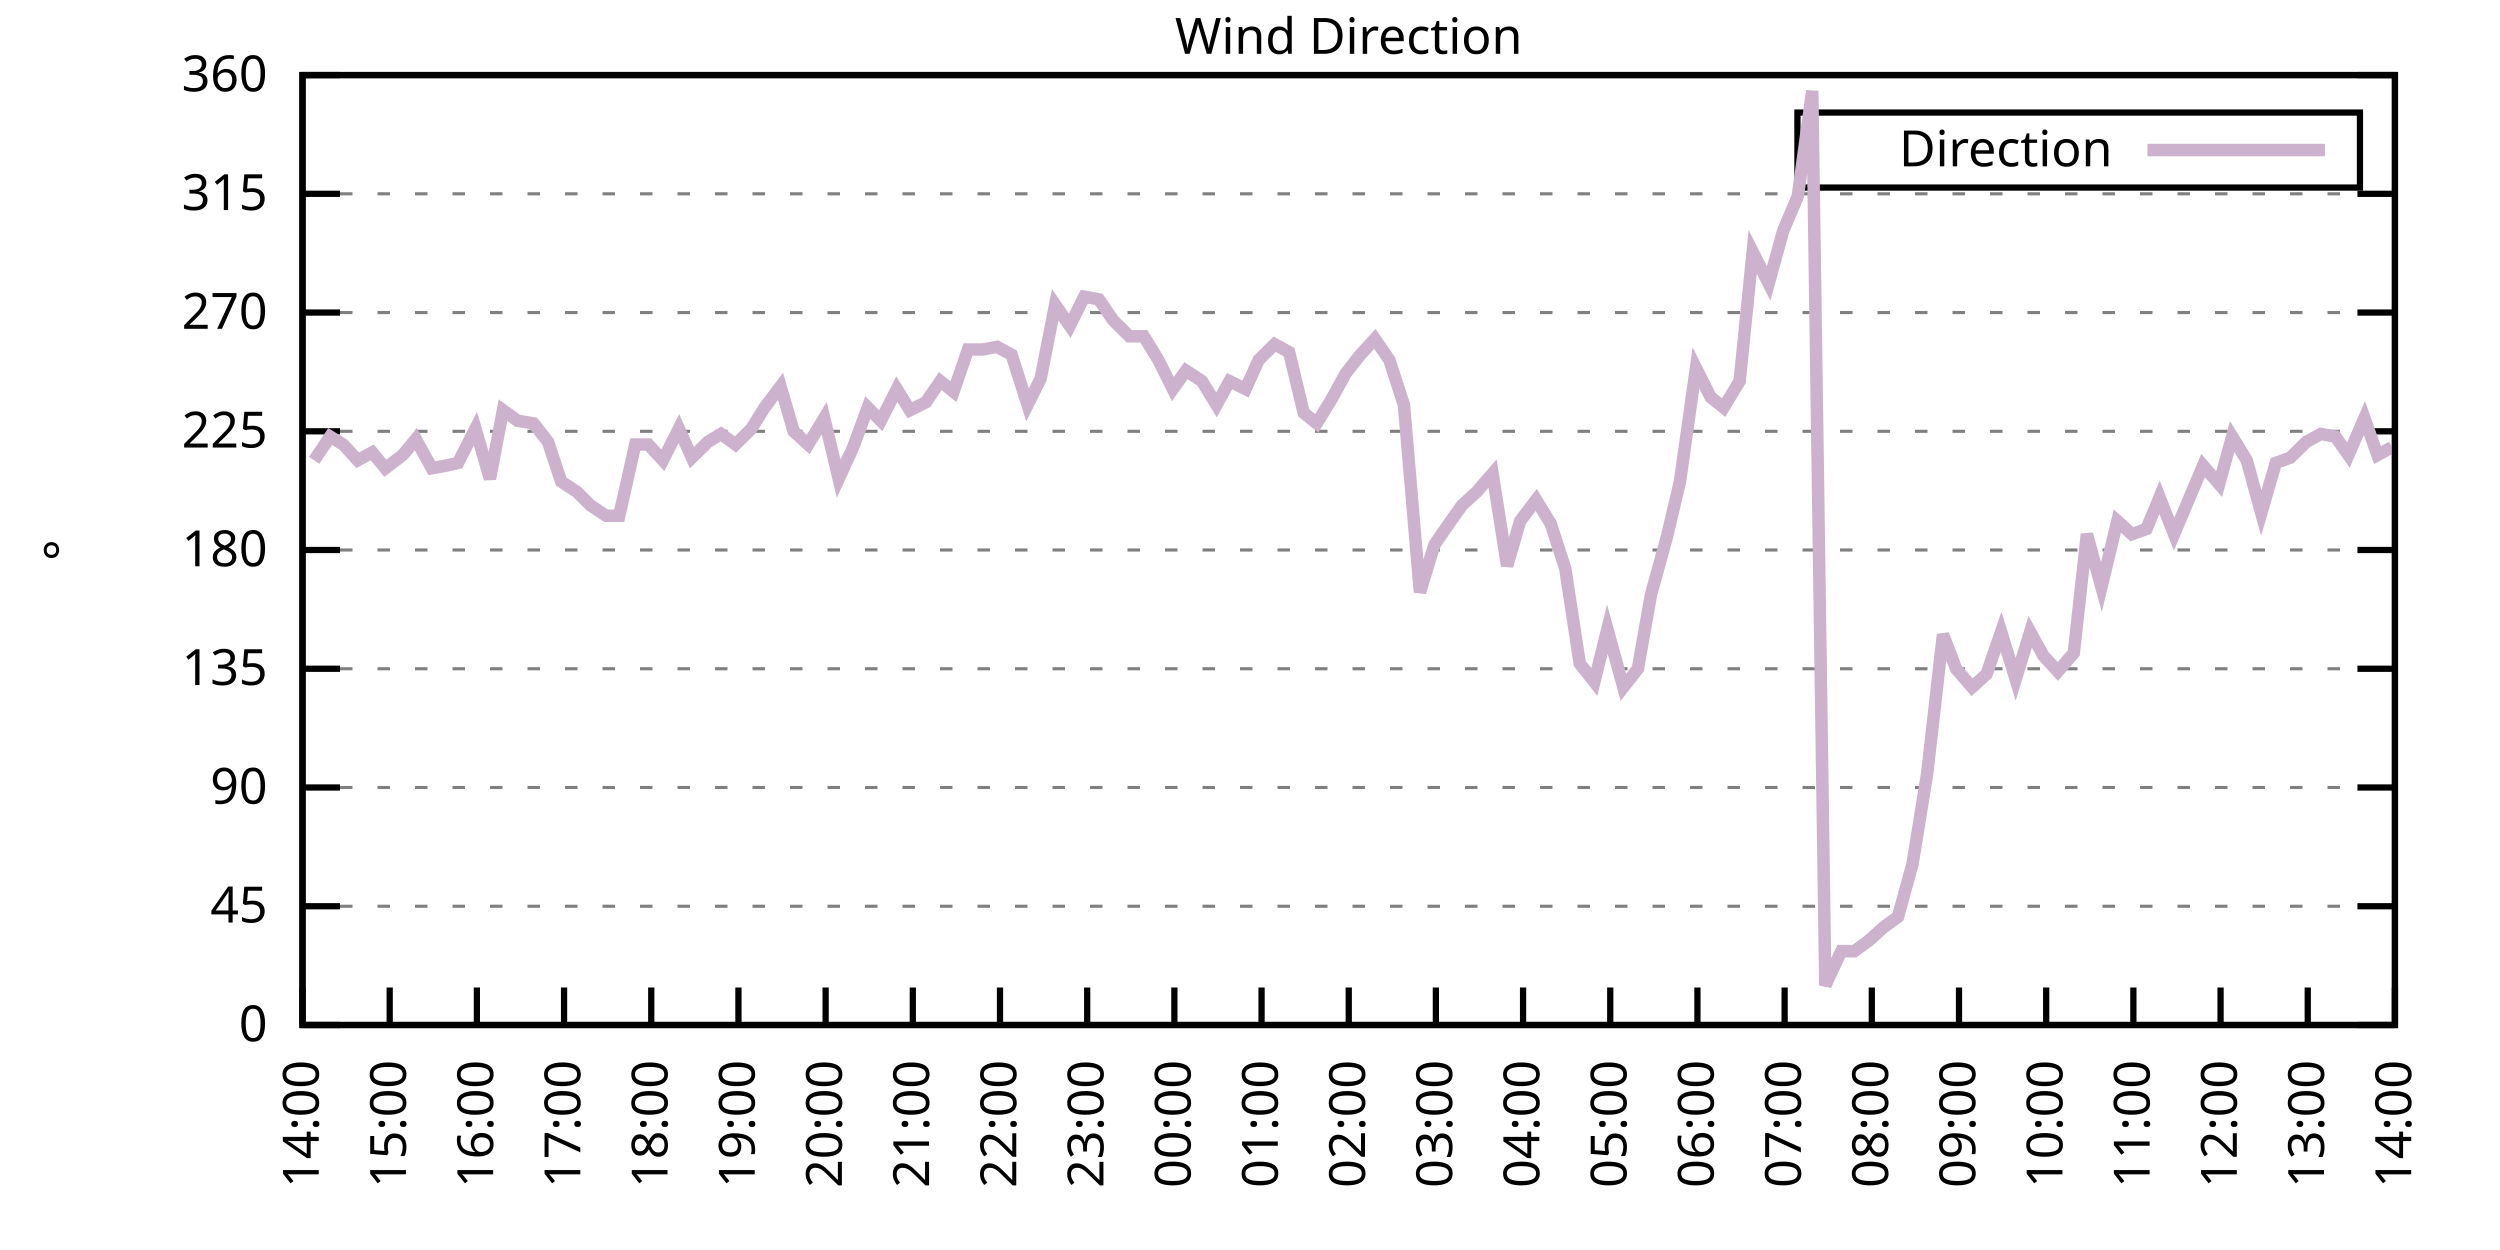
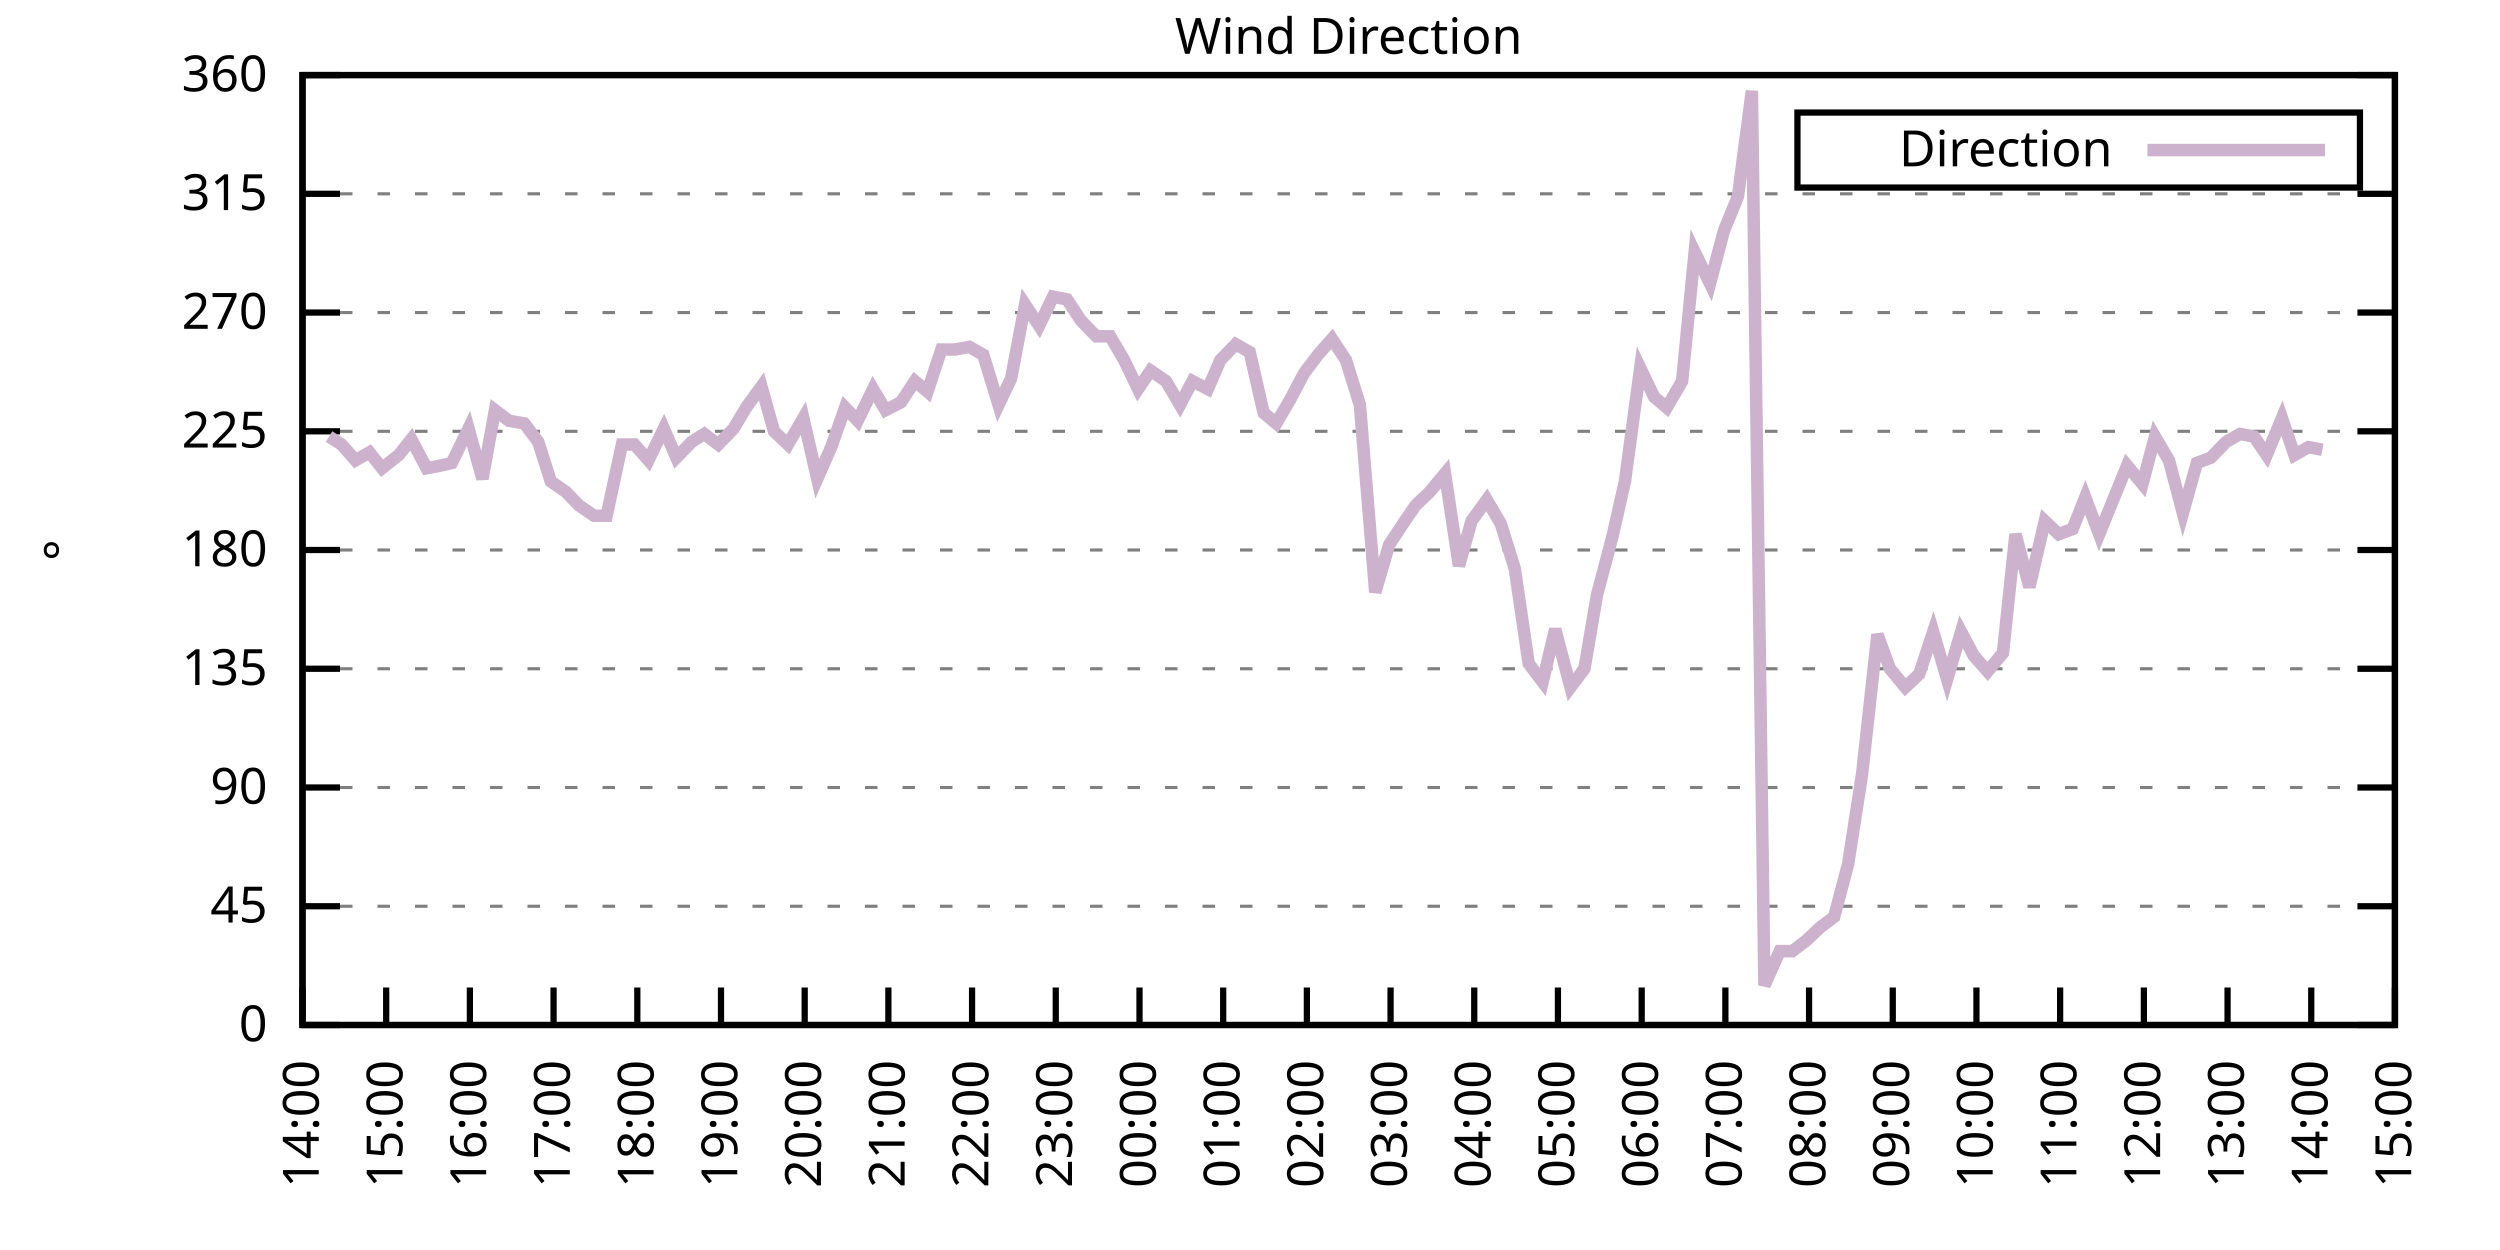
<svg xmlns="http://www.w3.org/2000/svg" xmlns:xlink="http://www.w3.org/1999/xlink" width="400" height="200" viewBox="0 0 400 200">
  <g id="gnuplot_canvas">
    <rect x="0" y="0" width="400" height="200" fill="none" />
    <defs>
      <circle id="gpDot" r="0.5" stroke-width="0.5" stroke="currentColor" />
      <path id="gpPt0" stroke-width="0.333" stroke="currentColor" d="M-1,0 h2 M0,-1 v2" />
      <path id="gpPt1" stroke-width="0.333" stroke="currentColor" d="M-1,-1 L1,1 M1,-1 L-1,1" />
      <path id="gpPt2" stroke-width="0.333" stroke="currentColor" d="M-1,0 L1,0 M0,-1 L0,1 M-1,-1 L1,1 M-1,1 L1,-1" />
      <rect id="gpPt3" stroke-width="0.333" stroke="currentColor" x="-1" y="-1" width="2" height="2" />
      <rect id="gpPt4" stroke-width="0.333" stroke="currentColor" fill="currentColor" x="-1" y="-1" width="2" height="2" />
      <circle id="gpPt5" stroke-width="0.333" stroke="currentColor" cx="0" cy="0" r="1" />
      <use xlink:href="#gpPt5" id="gpPt6" fill="currentColor" stroke="none" />
      <path id="gpPt7" stroke-width="0.333" stroke="currentColor" d="M0,-1.33 L-1.33,0.67 L1.33,0.67 z" />
      <use xlink:href="#gpPt7" id="gpPt8" fill="currentColor" stroke="none" />
      <use xlink:href="#gpPt7" id="gpPt9" stroke="currentColor" transform="rotate(180)" />
      <use xlink:href="#gpPt9" id="gpPt10" fill="currentColor" stroke="none" />
      <use xlink:href="#gpPt3" id="gpPt11" stroke="currentColor" transform="rotate(45)" />
      <use xlink:href="#gpPt11" id="gpPt12" fill="currentColor" stroke="none" />
      <path id="gpPt13" stroke-width="0.333" stroke="currentColor" d="M0,1.330 L1.265,0.411 L0.782,-1.067 L-0.782,-1.076 L-1.265,0.411 z" />
      <use xlink:href="#gpPt13" id="gpPt14" fill="currentColor" stroke="none" />
      <filter id="textbox" filterUnits="objectBoundingBox" x="0" y="0" height="1" width="1">
        <feFlood flood-color="white" flood-opacity="1" result="bgnd" />
        <feComposite in="SourceGraphic" in2="bgnd" operator="atop" />
      </filter>
      <filter id="greybox" filterUnits="objectBoundingBox" x="0" y="0" height="1" width="1">
        <feFlood flood-color="lightgrey" flood-opacity="1" result="grey" />
        <feComposite in="SourceGraphic" in2="grey" operator="atop" />
      </filter>
    </defs>
    <g fill="none" color="white" stroke="currentColor" stroke-width="1.00" stroke-linecap="butt" stroke-linejoin="miter">
</g>
    <g fill="none" color="black" stroke="currentColor" stroke-width="1.00" stroke-linecap="butt" stroke-linejoin="miter">
      <g stroke="none" shape-rendering="crispEdges">
        <polygon fill="rgb(255, 255, 255)" points="48.40,164.00 383.18,164.00 383.18,12.02 48.40,12.02 " />
      </g>
    </g>
    <g fill="none" color="black" stroke="currentColor" stroke-width="1.00" stroke-linecap="butt" stroke-linejoin="miter">
</g>
    <g fill="none" color="black" stroke="black" stroke-width="0.50" stroke-linecap="butt" stroke-linejoin="miter">
</g>
    <g fill="none" color="gray" stroke="currentColor" stroke-width="0.50" stroke-linecap="butt" stroke-linejoin="miter">
      <path stroke="gray" stroke-dasharray="2,4" class="gridline" d="M48.40,164.00 L383.19,164.00  " />
    </g>
    <g fill="none" color="gray" stroke="gray" stroke-width="1.00" stroke-linecap="butt" stroke-linejoin="miter">
</g>
    <g fill="none" color="black" stroke="currentColor" stroke-width="1.00" stroke-linecap="butt" stroke-linejoin="miter">
      <path stroke="black" d="M48.40,164.00 L54.40,164.00 M383.19,164.00 L377.19,164.00  " />
      <g transform="translate(42.80,166.60)" stroke="none" fill="black" font-family="Sans" font-size="8.00" text-anchor="end">
        <text>
          <tspan font-family="Sans"> 0</tspan>
        </text>
      </g>
    </g>
    <g fill="none" color="black" stroke="currentColor" stroke-width="1.00" stroke-linecap="butt" stroke-linejoin="miter">
</g>
    <g fill="none" color="black" stroke="black" stroke-width="0.50" stroke-linecap="butt" stroke-linejoin="miter">
</g>
    <g fill="none" color="gray" stroke="currentColor" stroke-width="0.50" stroke-linecap="butt" stroke-linejoin="miter">
      <path stroke="gray" stroke-dasharray="2,4" class="gridline" d="M48.40,145.00 L383.19,145.00  " />
    </g>
    <g fill="none" color="gray" stroke="gray" stroke-width="1.00" stroke-linecap="butt" stroke-linejoin="miter">
</g>
    <g fill="none" color="black" stroke="currentColor" stroke-width="1.00" stroke-linecap="butt" stroke-linejoin="miter">
      <path stroke="black" d="M48.40,145.00 L54.40,145.00 M383.19,145.00 L377.19,145.00  " />
      <g transform="translate(42.80,147.60)" stroke="none" fill="black" font-family="Sans" font-size="8.00" text-anchor="end">
        <text>
          <tspan font-family="Sans"> 45</tspan>
        </text>
      </g>
    </g>
    <g fill="none" color="black" stroke="currentColor" stroke-width="1.00" stroke-linecap="butt" stroke-linejoin="miter">
</g>
    <g fill="none" color="black" stroke="black" stroke-width="0.50" stroke-linecap="butt" stroke-linejoin="miter">
</g>
    <g fill="none" color="gray" stroke="currentColor" stroke-width="0.50" stroke-linecap="butt" stroke-linejoin="miter">
      <path stroke="gray" stroke-dasharray="2,4" class="gridline" d="M48.40,126.00 L383.19,126.00  " />
    </g>
    <g fill="none" color="gray" stroke="gray" stroke-width="1.00" stroke-linecap="butt" stroke-linejoin="miter">
</g>
    <g fill="none" color="black" stroke="currentColor" stroke-width="1.00" stroke-linecap="butt" stroke-linejoin="miter">
      <path stroke="black" d="M48.40,126.00 L54.40,126.00 M383.19,126.00 L377.19,126.00  " />
      <g transform="translate(42.80,128.60)" stroke="none" fill="black" font-family="Sans" font-size="8.00" text-anchor="end">
        <text>
          <tspan font-family="Sans"> 90</tspan>
        </text>
      </g>
    </g>
    <g fill="none" color="black" stroke="currentColor" stroke-width="1.00" stroke-linecap="butt" stroke-linejoin="miter">
</g>
    <g fill="none" color="black" stroke="black" stroke-width="0.50" stroke-linecap="butt" stroke-linejoin="miter">
</g>
    <g fill="none" color="gray" stroke="currentColor" stroke-width="0.50" stroke-linecap="butt" stroke-linejoin="miter">
      <path stroke="gray" stroke-dasharray="2,4" class="gridline" d="M48.40,107.00 L383.19,107.00  " />
    </g>
    <g fill="none" color="gray" stroke="gray" stroke-width="1.00" stroke-linecap="butt" stroke-linejoin="miter">
</g>
    <g fill="none" color="black" stroke="currentColor" stroke-width="1.00" stroke-linecap="butt" stroke-linejoin="miter">
      <path stroke="black" d="M48.40,107.00 L54.40,107.00 M383.19,107.00 L377.19,107.00  " />
      <g transform="translate(42.80,109.60)" stroke="none" fill="black" font-family="Sans" font-size="8.00" text-anchor="end">
        <text>
          <tspan font-family="Sans"> 135</tspan>
        </text>
      </g>
    </g>
    <g fill="none" color="black" stroke="currentColor" stroke-width="1.00" stroke-linecap="butt" stroke-linejoin="miter">
</g>
    <g fill="none" color="black" stroke="black" stroke-width="0.50" stroke-linecap="butt" stroke-linejoin="miter">
</g>
    <g fill="none" color="gray" stroke="currentColor" stroke-width="0.50" stroke-linecap="butt" stroke-linejoin="miter">
      <path stroke="gray" stroke-dasharray="2,4" class="gridline" d="M48.40,88.00 L383.19,88.00  " />
    </g>
    <g fill="none" color="gray" stroke="gray" stroke-width="1.00" stroke-linecap="butt" stroke-linejoin="miter">
</g>
    <g fill="none" color="black" stroke="currentColor" stroke-width="1.00" stroke-linecap="butt" stroke-linejoin="miter">
      <path stroke="black" d="M48.40,88.00 L54.40,88.00 M383.19,88.00 L377.19,88.00  " />
      <g transform="translate(42.80,90.60)" stroke="none" fill="black" font-family="Sans" font-size="8.00" text-anchor="end">
        <text>
          <tspan font-family="Sans"> 180</tspan>
        </text>
      </g>
    </g>
    <g fill="none" color="black" stroke="currentColor" stroke-width="1.00" stroke-linecap="butt" stroke-linejoin="miter">
</g>
    <g fill="none" color="black" stroke="black" stroke-width="0.50" stroke-linecap="butt" stroke-linejoin="miter">
</g>
    <g fill="none" color="gray" stroke="currentColor" stroke-width="0.50" stroke-linecap="butt" stroke-linejoin="miter">
      <path stroke="gray" stroke-dasharray="2,4" class="gridline" d="M48.40,69.01 L383.19,69.01  " />
    </g>
    <g fill="none" color="gray" stroke="gray" stroke-width="1.00" stroke-linecap="butt" stroke-linejoin="miter">
</g>
    <g fill="none" color="black" stroke="currentColor" stroke-width="1.00" stroke-linecap="butt" stroke-linejoin="miter">
      <path stroke="black" d="M48.40,69.01 L54.40,69.01 M383.19,69.01 L377.19,69.01  " />
      <g transform="translate(42.80,71.61)" stroke="none" fill="black" font-family="Sans" font-size="8.00" text-anchor="end">
        <text>
          <tspan font-family="Sans"> 225</tspan>
        </text>
      </g>
    </g>
    <g fill="none" color="black" stroke="currentColor" stroke-width="1.00" stroke-linecap="butt" stroke-linejoin="miter">
</g>
    <g fill="none" color="black" stroke="black" stroke-width="0.50" stroke-linecap="butt" stroke-linejoin="miter">
</g>
    <g fill="none" color="gray" stroke="currentColor" stroke-width="0.50" stroke-linecap="butt" stroke-linejoin="miter">
      <path stroke="gray" stroke-dasharray="2,4" class="gridline" d="M48.40,50.01 L383.19,50.01  " />
    </g>
    <g fill="none" color="gray" stroke="gray" stroke-width="1.00" stroke-linecap="butt" stroke-linejoin="miter">
</g>
    <g fill="none" color="black" stroke="currentColor" stroke-width="1.00" stroke-linecap="butt" stroke-linejoin="miter">
      <path stroke="black" d="M48.40,50.01 L54.40,50.01 M383.19,50.01 L377.19,50.01  " />
      <g transform="translate(42.80,52.61)" stroke="none" fill="black" font-family="Sans" font-size="8.00" text-anchor="end">
        <text>
          <tspan font-family="Sans"> 270</tspan>
        </text>
      </g>
    </g>
    <g fill="none" color="black" stroke="currentColor" stroke-width="1.00" stroke-linecap="butt" stroke-linejoin="miter">
</g>
    <g fill="none" color="black" stroke="black" stroke-width="0.50" stroke-linecap="butt" stroke-linejoin="miter">
</g>
    <g fill="none" color="gray" stroke="currentColor" stroke-width="0.50" stroke-linecap="butt" stroke-linejoin="miter">
      <path stroke="gray" stroke-dasharray="2,4" class="gridline" d="M48.40,31.01 L383.19,31.01  " />
    </g>
    <g fill="none" color="gray" stroke="gray" stroke-width="1.00" stroke-linecap="butt" stroke-linejoin="miter">
</g>
    <g fill="none" color="black" stroke="currentColor" stroke-width="1.00" stroke-linecap="butt" stroke-linejoin="miter">
      <path stroke="black" d="M48.40,31.01 L54.40,31.01 M383.19,31.01 L377.19,31.01  " />
      <g transform="translate(42.80,33.61)" stroke="none" fill="black" font-family="Sans" font-size="8.00" text-anchor="end">
        <text>
          <tspan font-family="Sans"> 315</tspan>
        </text>
      </g>
    </g>
    <g fill="none" color="black" stroke="currentColor" stroke-width="1.00" stroke-linecap="butt" stroke-linejoin="miter">
</g>
    <g fill="none" color="black" stroke="black" stroke-width="0.50" stroke-linecap="butt" stroke-linejoin="miter">
</g>
    <g fill="none" color="gray" stroke="currentColor" stroke-width="0.50" stroke-linecap="butt" stroke-linejoin="miter">
      <path stroke="gray" stroke-dasharray="2,4" class="gridline" d="M48.40,12.01 L383.19,12.01  " />
    </g>
    <g fill="none" color="gray" stroke="gray" stroke-width="1.00" stroke-linecap="butt" stroke-linejoin="miter">
</g>
    <g fill="none" color="black" stroke="currentColor" stroke-width="1.00" stroke-linecap="butt" stroke-linejoin="miter">
      <path stroke="black" d="M48.40,12.01 L54.40,12.01 M383.19,12.01 L377.19,12.01  " />
      <g transform="translate(42.80,14.61)" stroke="none" fill="black" font-family="Sans" font-size="8.00" text-anchor="end">
        <text>
          <tspan font-family="Sans"> 360</tspan>
        </text>
      </g>
    </g>
    <g fill="none" color="black" stroke="currentColor" stroke-width="1.00" stroke-linecap="butt" stroke-linejoin="miter">
      <path stroke="black" d="M48.40,164.00 L48.40,158.00  " />
      <g transform="translate(51.00,169.60) rotate(270.00)" stroke="none" fill="black" font-family="Sans" font-size="8.00" text-anchor="end">
        <text>
          <tspan font-family="Sans">14:00</tspan>
        </text>
      </g>
    </g>
    <g fill="none" color="black" stroke="currentColor" stroke-width="1.00" stroke-linecap="butt" stroke-linejoin="miter">
-       <path stroke="black" d="M62.35,164.00 L62.35,158.00  " />
-       <g transform="translate(64.95,169.60) rotate(270.00)" stroke="none" fill="black" font-family="Sans" font-size="8.00" text-anchor="end">
+       <path stroke="black" d="M61.79,164.00 L61.79,158.00  " />
+       <g transform="translate(64.39,169.60) rotate(270.00)" stroke="none" fill="black" font-family="Sans" font-size="8.00" text-anchor="end">
        <text>
          <tspan font-family="Sans">15:00</tspan>
        </text>
      </g>
    </g>
    <g fill="none" color="black" stroke="currentColor" stroke-width="1.00" stroke-linecap="butt" stroke-linejoin="miter">
-       <path stroke="black" d="M76.30,164.00 L76.30,158.00  " />
-       <g transform="translate(78.90,169.60) rotate(270.00)" stroke="none" fill="black" font-family="Sans" font-size="8.00" text-anchor="end">
+       <path stroke="black" d="M75.18,164.00 L75.18,158.00  " />
+       <g transform="translate(77.78,169.60) rotate(270.00)" stroke="none" fill="black" font-family="Sans" font-size="8.00" text-anchor="end">
        <text>
          <tspan font-family="Sans">16:00</tspan>
        </text>
      </g>
    </g>
    <g fill="none" color="black" stroke="currentColor" stroke-width="1.00" stroke-linecap="butt" stroke-linejoin="miter">
-       <path stroke="black" d="M90.25,164.00 L90.25,158.00  " />
-       <g transform="translate(92.85,169.60) rotate(270.00)" stroke="none" fill="black" font-family="Sans" font-size="8.00" text-anchor="end">
+       <path stroke="black" d="M88.57,164.00 L88.57,158.00  " />
+       <g transform="translate(91.17,169.60) rotate(270.00)" stroke="none" fill="black" font-family="Sans" font-size="8.00" text-anchor="end">
        <text>
          <tspan font-family="Sans">17:00</tspan>
        </text>
      </g>
    </g>
    <g fill="none" color="black" stroke="currentColor" stroke-width="1.00" stroke-linecap="butt" stroke-linejoin="miter">
-       <path stroke="black" d="M104.20,164.00 L104.20,158.00  " />
-       <g transform="translate(106.80,169.60) rotate(270.00)" stroke="none" fill="black" font-family="Sans" font-size="8.00" text-anchor="end">
+       <path stroke="black" d="M101.97,164.00 L101.97,158.00  " />
+       <g transform="translate(104.57,169.60) rotate(270.00)" stroke="none" fill="black" font-family="Sans" font-size="8.00" text-anchor="end">
        <text>
          <tspan font-family="Sans">18:00</tspan>
        </text>
      </g>
    </g>
    <g fill="none" color="black" stroke="currentColor" stroke-width="1.00" stroke-linecap="butt" stroke-linejoin="miter">
-       <path stroke="black" d="M118.15,164.00 L118.15,158.00  " />
-       <g transform="translate(120.75,169.60) rotate(270.00)" stroke="none" fill="black" font-family="Sans" font-size="8.00" text-anchor="end">
+       <path stroke="black" d="M115.36,164.00 L115.36,158.00  " />
+       <g transform="translate(117.96,169.60) rotate(270.00)" stroke="none" fill="black" font-family="Sans" font-size="8.00" text-anchor="end">
        <text>
          <tspan font-family="Sans">19:00</tspan>
        </text>
      </g>
    </g>
    <g fill="none" color="black" stroke="currentColor" stroke-width="1.00" stroke-linecap="butt" stroke-linejoin="miter">
-       <path stroke="black" d="M132.10,164.00 L132.10,158.00  " />
-       <g transform="translate(134.70,169.60) rotate(270.00)" stroke="none" fill="black" font-family="Sans" font-size="8.00" text-anchor="end">
+       <path stroke="black" d="M128.75,164.00 L128.75,158.00  " />
+       <g transform="translate(131.35,169.60) rotate(270.00)" stroke="none" fill="black" font-family="Sans" font-size="8.00" text-anchor="end">
        <text>
          <tspan font-family="Sans">20:00</tspan>
        </text>
      </g>
    </g>
    <g fill="none" color="black" stroke="currentColor" stroke-width="1.00" stroke-linecap="butt" stroke-linejoin="miter">
-       <path stroke="black" d="M146.05,164.00 L146.05,158.00  " />
-       <g transform="translate(148.65,169.60) rotate(270.00)" stroke="none" fill="black" font-family="Sans" font-size="8.00" text-anchor="end">
+       <path stroke="black" d="M142.14,164.00 L142.14,158.00  " />
+       <g transform="translate(144.74,169.60) rotate(270.00)" stroke="none" fill="black" font-family="Sans" font-size="8.00" text-anchor="end">
        <text>
          <tspan font-family="Sans">21:00</tspan>
        </text>
      </g>
    </g>
    <g fill="none" color="black" stroke="currentColor" stroke-width="1.00" stroke-linecap="butt" stroke-linejoin="miter">
-       <path stroke="black" d="M160.00,164.00 L160.00,158.00  " />
-       <g transform="translate(162.60,169.60) rotate(270.00)" stroke="none" fill="black" font-family="Sans" font-size="8.00" text-anchor="end">
+       <path stroke="black" d="M155.53,164.00 L155.53,158.00  " />
+       <g transform="translate(158.13,169.60) rotate(270.00)" stroke="none" fill="black" font-family="Sans" font-size="8.00" text-anchor="end">
        <text>
          <tspan font-family="Sans">22:00</tspan>
        </text>
      </g>
    </g>
    <g fill="none" color="black" stroke="currentColor" stroke-width="1.00" stroke-linecap="butt" stroke-linejoin="miter">
-       <path stroke="black" d="M173.95,164.00 L173.95,158.00  " />
-       <g transform="translate(176.55,169.60) rotate(270.00)" stroke="none" fill="black" font-family="Sans" font-size="8.00" text-anchor="end">
+       <path stroke="black" d="M168.92,164.00 L168.92,158.00  " />
+       <g transform="translate(171.52,169.60) rotate(270.00)" stroke="none" fill="black" font-family="Sans" font-size="8.00" text-anchor="end">
        <text>
          <tspan font-family="Sans">23:00</tspan>
        </text>
      </g>
    </g>
    <g fill="none" color="black" stroke="currentColor" stroke-width="1.00" stroke-linecap="butt" stroke-linejoin="miter">
-       <path stroke="black" d="M187.90,164.00 L187.90,158.00  " />
-       <g transform="translate(190.50,169.60) rotate(270.00)" stroke="none" fill="black" font-family="Sans" font-size="8.00" text-anchor="end">
+       <path stroke="black" d="M182.32,164.00 L182.32,158.00  " />
+       <g transform="translate(184.92,169.60) rotate(270.00)" stroke="none" fill="black" font-family="Sans" font-size="8.00" text-anchor="end">
        <text>
          <tspan font-family="Sans">00:00</tspan>
        </text>
      </g>
    </g>
    <g fill="none" color="black" stroke="currentColor" stroke-width="1.00" stroke-linecap="butt" stroke-linejoin="miter">
-       <path stroke="black" d="M201.85,164.00 L201.85,158.00  " />
-       <g transform="translate(204.45,169.60) rotate(270.00)" stroke="none" fill="black" font-family="Sans" font-size="8.00" text-anchor="end">
+       <path stroke="black" d="M195.71,164.00 L195.71,158.00  " />
+       <g transform="translate(198.31,169.60) rotate(270.00)" stroke="none" fill="black" font-family="Sans" font-size="8.00" text-anchor="end">
        <text>
          <tspan font-family="Sans">01:00</tspan>
        </text>
      </g>
    </g>
    <g fill="none" color="black" stroke="currentColor" stroke-width="1.00" stroke-linecap="butt" stroke-linejoin="miter">
-       <path stroke="black" d="M215.80,164.00 L215.80,158.00  " />
-       <g transform="translate(218.40,169.60) rotate(270.00)" stroke="none" fill="black" font-family="Sans" font-size="8.00" text-anchor="end">
+       <path stroke="black" d="M209.10,164.00 L209.10,158.00  " />
+       <g transform="translate(211.70,169.60) rotate(270.00)" stroke="none" fill="black" font-family="Sans" font-size="8.00" text-anchor="end">
        <text>
          <tspan font-family="Sans">02:00</tspan>
        </text>
      </g>
    </g>
    <g fill="none" color="black" stroke="currentColor" stroke-width="1.00" stroke-linecap="butt" stroke-linejoin="miter">
-       <path stroke="black" d="M229.74,164.00 L229.74,158.00  " />
-       <g transform="translate(232.34,169.60) rotate(270.00)" stroke="none" fill="black" font-family="Sans" font-size="8.00" text-anchor="end">
+       <path stroke="black" d="M222.49,164.00 L222.49,158.00  " />
+       <g transform="translate(225.09,169.60) rotate(270.00)" stroke="none" fill="black" font-family="Sans" font-size="8.00" text-anchor="end">
        <text>
          <tspan font-family="Sans">03:00</tspan>
        </text>
      </g>
    </g>
    <g fill="none" color="black" stroke="currentColor" stroke-width="1.00" stroke-linecap="butt" stroke-linejoin="miter">
-       <path stroke="black" d="M243.69,164.00 L243.69,158.00  " />
-       <g transform="translate(246.29,169.60) rotate(270.00)" stroke="none" fill="black" font-family="Sans" font-size="8.00" text-anchor="end">
+       <path stroke="black" d="M235.88,164.00 L235.88,158.00  " />
+       <g transform="translate(238.48,169.60) rotate(270.00)" stroke="none" fill="black" font-family="Sans" font-size="8.00" text-anchor="end">
        <text>
          <tspan font-family="Sans">04:00</tspan>
        </text>
      </g>
    </g>
    <g fill="none" color="black" stroke="currentColor" stroke-width="1.00" stroke-linecap="butt" stroke-linejoin="miter">
-       <path stroke="black" d="M257.64,164.00 L257.64,158.00  " />
-       <g transform="translate(260.24,169.60) rotate(270.00)" stroke="none" fill="black" font-family="Sans" font-size="8.00" text-anchor="end">
+       <path stroke="black" d="M249.27,164.00 L249.27,158.00  " />
+       <g transform="translate(251.87,169.60) rotate(270.00)" stroke="none" fill="black" font-family="Sans" font-size="8.00" text-anchor="end">
        <text>
          <tspan font-family="Sans">05:00</tspan>
        </text>
      </g>
    </g>
    <g fill="none" color="black" stroke="currentColor" stroke-width="1.00" stroke-linecap="butt" stroke-linejoin="miter">
-       <path stroke="black" d="M271.59,164.00 L271.59,158.00  " />
-       <g transform="translate(274.19,169.60) rotate(270.00)" stroke="none" fill="black" font-family="Sans" font-size="8.00" text-anchor="end">
+       <path stroke="black" d="M262.67,164.00 L262.67,158.00  " />
+       <g transform="translate(265.27,169.60) rotate(270.00)" stroke="none" fill="black" font-family="Sans" font-size="8.00" text-anchor="end">
        <text>
          <tspan font-family="Sans">06:00</tspan>
        </text>
      </g>
    </g>
    <g fill="none" color="black" stroke="currentColor" stroke-width="1.00" stroke-linecap="butt" stroke-linejoin="miter">
-       <path stroke="black" d="M285.54,164.00 L285.54,158.00  " />
-       <g transform="translate(288.14,169.60) rotate(270.00)" stroke="none" fill="black" font-family="Sans" font-size="8.00" text-anchor="end">
+       <path stroke="black" d="M276.06,164.00 L276.06,158.00  " />
+       <g transform="translate(278.66,169.60) rotate(270.00)" stroke="none" fill="black" font-family="Sans" font-size="8.00" text-anchor="end">
        <text>
          <tspan font-family="Sans">07:00</tspan>
        </text>
      </g>
    </g>
    <g fill="none" color="black" stroke="currentColor" stroke-width="1.00" stroke-linecap="butt" stroke-linejoin="miter">
-       <path stroke="black" d="M299.49,164.00 L299.49,158.00  " />
-       <g transform="translate(302.09,169.60) rotate(270.00)" stroke="none" fill="black" font-family="Sans" font-size="8.00" text-anchor="end">
+       <path stroke="black" d="M289.45,164.00 L289.45,158.00  " />
+       <g transform="translate(292.05,169.60) rotate(270.00)" stroke="none" fill="black" font-family="Sans" font-size="8.00" text-anchor="end">
        <text>
          <tspan font-family="Sans">08:00</tspan>
        </text>
      </g>
    </g>
    <g fill="none" color="black" stroke="currentColor" stroke-width="1.00" stroke-linecap="butt" stroke-linejoin="miter">
-       <path stroke="black" d="M313.44,164.00 L313.44,158.00  " />
-       <g transform="translate(316.04,169.60) rotate(270.00)" stroke="none" fill="black" font-family="Sans" font-size="8.00" text-anchor="end">
+       <path stroke="black" d="M302.84,164.00 L302.84,158.00  " />
+       <g transform="translate(305.44,169.60) rotate(270.00)" stroke="none" fill="black" font-family="Sans" font-size="8.00" text-anchor="end">
        <text>
          <tspan font-family="Sans">09:00</tspan>
        </text>
      </g>
    </g>
    <g fill="none" color="black" stroke="currentColor" stroke-width="1.00" stroke-linecap="butt" stroke-linejoin="miter">
-       <path stroke="black" d="M327.39,164.00 L327.39,158.00  " />
-       <g transform="translate(329.99,169.60) rotate(270.00)" stroke="none" fill="black" font-family="Sans" font-size="8.00" text-anchor="end">
+       <path stroke="black" d="M316.23,164.00 L316.23,158.00  " />
+       <g transform="translate(318.83,169.60) rotate(270.00)" stroke="none" fill="black" font-family="Sans" font-size="8.00" text-anchor="end">
        <text>
          <tspan font-family="Sans">10:00</tspan>
        </text>
      </g>
    </g>
    <g fill="none" color="black" stroke="currentColor" stroke-width="1.00" stroke-linecap="butt" stroke-linejoin="miter">
-       <path stroke="black" d="M341.34,164.00 L341.34,158.00  " />
-       <g transform="translate(343.94,169.60) rotate(270.00)" stroke="none" fill="black" font-family="Sans" font-size="8.00" text-anchor="end">
+       <path stroke="black" d="M329.62,164.00 L329.62,158.00  " />
+       <g transform="translate(332.22,169.60) rotate(270.00)" stroke="none" fill="black" font-family="Sans" font-size="8.00" text-anchor="end">
        <text>
          <tspan font-family="Sans">11:00</tspan>
        </text>
      </g>
    </g>
    <g fill="none" color="black" stroke="currentColor" stroke-width="1.00" stroke-linecap="butt" stroke-linejoin="miter">
-       <path stroke="black" d="M355.29,164.00 L355.29,158.00  " />
-       <g transform="translate(357.89,169.60) rotate(270.00)" stroke="none" fill="black" font-family="Sans" font-size="8.00" text-anchor="end">
+       <path stroke="black" d="M343.02,164.00 L343.02,158.00  " />
+       <g transform="translate(345.62,169.60) rotate(270.00)" stroke="none" fill="black" font-family="Sans" font-size="8.00" text-anchor="end">
        <text>
          <tspan font-family="Sans">12:00</tspan>
        </text>
      </g>
    </g>
    <g fill="none" color="black" stroke="currentColor" stroke-width="1.00" stroke-linecap="butt" stroke-linejoin="miter">
-       <path stroke="black" d="M369.24,164.00 L369.24,158.00  " />
-       <g transform="translate(371.84,169.60) rotate(270.00)" stroke="none" fill="black" font-family="Sans" font-size="8.00" text-anchor="end">
+       <path stroke="black" d="M356.41,164.00 L356.41,158.00  " />
+       <g transform="translate(359.01,169.60) rotate(270.00)" stroke="none" fill="black" font-family="Sans" font-size="8.00" text-anchor="end">
        <text>
          <tspan font-family="Sans">13:00</tspan>
+         </text>
+       </g>
+     </g>
+     <g fill="none" color="black" stroke="currentColor" stroke-width="1.00" stroke-linecap="butt" stroke-linejoin="miter">
+       <path stroke="black" d="M369.80,164.00 L369.80,158.00  " />
+       <g transform="translate(372.40,169.60) rotate(270.00)" stroke="none" fill="black" font-family="Sans" font-size="8.00" text-anchor="end">
+         <text>
+           <tspan font-family="Sans">14:00</tspan>
        </text>
      </g>
    </g>
    <g fill="none" color="black" stroke="currentColor" stroke-width="1.00" stroke-linecap="butt" stroke-linejoin="miter">
      <path stroke="black" d="M383.19,164.00 L383.19,158.00  " />
      <g transform="translate(385.79,169.60) rotate(270.00)" stroke="none" fill="black" font-family="Sans" font-size="8.00" text-anchor="end">
        <text>
-           <tspan font-family="Sans">14:00</tspan>
+           <tspan font-family="Sans">15:00</tspan>
        </text>
      </g>
    </g>
    <g fill="none" color="black" stroke="currentColor" stroke-width="1.00" stroke-linecap="butt" stroke-linejoin="miter">
</g>
    <g fill="none" color="black" stroke="currentColor" stroke-width="1.00" stroke-linecap="butt" stroke-linejoin="miter">
      <path stroke="black" d="M48.40,12.01 L48.40,164.00 L383.19,164.00 L383.19,12.01 L48.40,12.01 Z  " />
    </g>
    <g fill="none" color="black" stroke="currentColor" stroke-width="1.00" stroke-linecap="butt" stroke-linejoin="miter">
</g>
    <g fill="none" color="black" stroke="currentColor" stroke-width="1.00" stroke-linecap="butt" stroke-linejoin="miter">
      <path stroke="black" d="M287.59,30.01 L287.59,18.01 L377.59,18.01 L377.59,30.01 L287.59,30.01 Z  " />
    </g>
    <g id="Wind_direction_plot_1">
      <g fill="none" color="white" stroke="black" stroke-width="2.00" stroke-linecap="butt" stroke-linejoin="miter">
</g>
      <g fill="none" color="black" stroke="currentColor" stroke-width="2.00" stroke-linecap="butt" stroke-linejoin="miter">
        <g transform="translate(337.99,26.61)" stroke="none" fill="black" font-family="Sans" font-size="8.00" text-anchor="end">
          <text>
            <tspan font-family="Sans">Direction</tspan>
          </text>
        </g>
      </g>
      <g fill="none" color="black" stroke="currentColor" stroke-width="2.00" stroke-linecap="butt" stroke-linejoin="miter">
-         <path stroke="rgb(204, 178, 204)" d="M343.59,24.01 L371.99,24.01 M50.26,73.65 L52.82,69.85 L54.91,71.12 L57.23,73.65 L59.56,72.38 L61.65,74.92   L64.44,72.81 L66.53,70.27 L69.09,74.92 L71.42,74.49 L73.28,74.07 L76.07,68.58 L78.39,76.61 L80.48,65.63   L82.81,67.32 L85.37,67.74 L87.69,70.70 L89.78,77.03 L92.34,78.72 L94.43,80.83 L96.99,82.52 L99.08,82.52   L101.64,71.12 L103.73,71.12 L106.06,73.65 L108.62,68.58 L110.71,73.23 L113.27,70.70 L115.36,69.43 L117.68,71.12   L120.24,68.58 L122.33,65.21 L124.89,61.83 L126.98,69.01 L129.31,71.12 L131.87,66.90 L134.19,76.61 L136.51,71.54   L138.84,65.21 L140.93,67.32 L143.49,62.25 L145.58,65.63 L148.14,64.36 L150.46,60.98 L152.56,62.67 L154.88,55.92   L157.21,55.92 L159.53,55.50 L161.86,56.76 L164.41,64.78 L166.51,60.56 L168.83,48.74 L171.16,52.12 L173.48,47.47   L175.81,47.90 L178.13,51.27 L180.69,53.81 L183.01,53.81 L185.34,57.61 L187.66,62.25 L189.76,59.30 L192.31,60.98   L194.64,64.78 L196.73,60.98 L199.29,62.25 L201.38,57.61 L203.94,55.07 L206.26,56.34 L208.59,66.05 L210.68,67.74   L213.01,63.94 L215.33,59.72 L217.65,56.76 L219.98,54.23 L222.30,57.61 L224.63,64.78 L227.19,94.76 L229.51,87.16   L231.84,83.78 L233.93,80.83 L236.25,78.72 L238.81,75.76 L241.14,90.54 L243.23,83.36 L245.79,79.98 L248.11,83.78   L250.44,90.96 L252.76,106.16 L255.09,109.11 L257.18,100.67 L259.74,109.96 L262.06,107.00 L264.15,95.18 L266.71,85.89   L268.80,77.03 L271.36,58.87 L273.69,63.52 L275.78,65.21 L278.34,60.98 L280.43,40.30 L282.99,45.36 L285.31,36.92   L287.64,31.43 L289.96,14.54 L292.05,157.67 L294.61,152.18 L296.70,152.18 L299.03,150.49 L301.35,148.38 L303.68,146.69   L306.00,138.25 L308.33,123.89 L310.88,101.52 L312.98,107.00 L315.53,109.96 L317.86,107.85 L320.18,101.09 L322.51,108.69   L324.83,101.09 L326.93,104.89 L329.25,107.43 L331.81,104.47 L333.90,85.47 L336.23,93.92 L338.78,83.36 L341.11,85.47   L343.43,84.63 L345.53,79.56 L347.85,85.47 L352.50,74.49 L355.06,77.45 L357.15,69.85 L359.48,73.65 L361.80,82.09   L364.13,74.07 L366.45,73.23 L369.01,70.70 L371.33,69.43 L373.66,69.85 L375.75,72.81 L378.31,66.90 L380.40,72.81   L382.73,71.54  " />
+         <path stroke="rgb(204, 178, 204)" d="M343.59,24.01 L371.99,24.01 M52.64,69.85 L54.65,71.12 L56.88,73.65 L59.11,72.38 L61.12,74.92 L63.80,72.81   L65.81,70.27 L68.26,74.92 L70.50,74.49 L72.28,74.07 L74.96,68.58 L77.19,76.61 L79.20,65.63 L81.43,67.32   L83.89,67.74 L86.12,70.70 L88.13,77.03 L90.58,78.72 L92.59,80.83 L95.05,82.52 L97.06,82.52 L99.51,71.12   L101.52,71.12 L103.75,73.65 L106.21,68.58 L108.22,73.23 L110.67,70.70 L112.68,69.43 L114.91,71.12 L117.37,68.58   L119.38,65.21 L121.83,61.83 L123.84,69.01 L126.07,71.12 L128.53,66.90 L130.76,76.61 L132.99,71.54 L135.22,65.21   L137.23,67.32 L139.69,62.25 L141.69,65.63 L144.15,64.36 L146.38,60.98 L148.39,62.67 L150.62,55.92 L152.85,55.92   L155.09,55.50 L157.32,56.76 L159.77,64.78 L161.78,60.56 L164.01,48.74 L166.25,52.12 L168.48,47.47 L170.71,47.90   L172.94,51.27 L175.40,53.81 L177.63,53.81 L179.86,57.61 L182.09,62.25 L184.10,59.30 L186.56,60.98 L188.79,64.78   L190.80,60.98 L193.25,62.25 L195.26,57.61 L197.72,55.07 L199.95,56.34 L202.18,66.05 L204.19,67.74 L206.42,63.94   L208.65,59.72 L210.88,56.76 L213.12,54.23 L215.35,57.61 L217.58,64.78 L220.04,94.76 L222.27,87.16 L224.50,83.78   L226.51,80.83 L228.74,78.72 L231.20,75.76 L233.43,90.54 L235.44,83.36 L237.89,79.98 L240.12,83.78 L242.36,90.96   L244.59,106.16 L246.82,109.11 L248.83,100.67 L251.28,109.96 L253.51,107.00 L255.52,95.18 L257.98,85.89 L259.99,77.03   L262.44,58.87 L264.67,63.52 L266.68,65.21 L269.14,60.98 L271.15,40.30 L273.60,45.36 L275.83,36.92 L278.07,31.43   L280.30,14.54 L282.31,157.67 L284.76,152.18 L286.77,152.18 L289.00,150.49 L291.23,148.38 L293.47,146.69 L295.70,138.25   L297.93,123.89 L300.39,101.52 L302.39,107.00 L304.85,109.96 L307.08,107.85 L309.31,101.09 L311.54,108.69 L313.78,101.09   L315.79,104.89 L318.02,107.43 L320.47,104.47 L322.48,85.47 L324.71,93.92 L327.17,83.36 L329.40,85.47 L331.63,84.63   L333.64,79.56 L335.87,85.47 L340.34,74.49 L342.79,77.45 L344.80,69.85 L347.03,73.65 L349.26,82.09 L351.50,74.07   L353.73,73.23 L356.18,70.70 L358.42,69.43 L360.65,69.85 L362.66,72.81 L365.11,66.90 L367.12,72.81 L369.35,71.54   L371.58,71.96  " />
      </g>
    </g>
    <g fill="none" color="black" stroke="currentColor" stroke-width="2.00" stroke-linecap="butt" stroke-linejoin="miter">
</g>
    <g fill="none" color="black" stroke="black" stroke-width="1.00" stroke-linecap="butt" stroke-linejoin="miter">
</g>
    <g fill="none" color="black" stroke="currentColor" stroke-width="1.00" stroke-linecap="butt" stroke-linejoin="miter">
      <path stroke="black" d="M48.40,12.01 L48.40,164.00 L383.19,164.00 L383.19,12.01 L48.40,12.01 Z  " />
      <g transform="translate(12.80,88.01) rotate(270.00)" stroke="none" fill="black" font-family="Sans" font-size="8.00" text-anchor="middle">
        <text>
          <tspan font-family="Sans">°</tspan>
        </text>
      </g>
    </g>
    <g fill="none" color="black" stroke="currentColor" stroke-width="1.00" stroke-linecap="butt" stroke-linejoin="miter">
</g>
    <g fill="none" color="black" stroke="currentColor" stroke-width="1.00" stroke-linecap="butt" stroke-linejoin="miter">
      <g transform="translate(215.79,8.61)" stroke="none" fill="black" font-family="Sans" font-size="8.00" text-anchor="middle">
        <text>
          <tspan font-family="Sans">Wind Direction</tspan>
        </text>
      </g>
    </g>
    <g fill="none" color="black" stroke="currentColor" stroke-width="1.00" stroke-linecap="butt" stroke-linejoin="miter">
</g>
  </g>
</svg>
